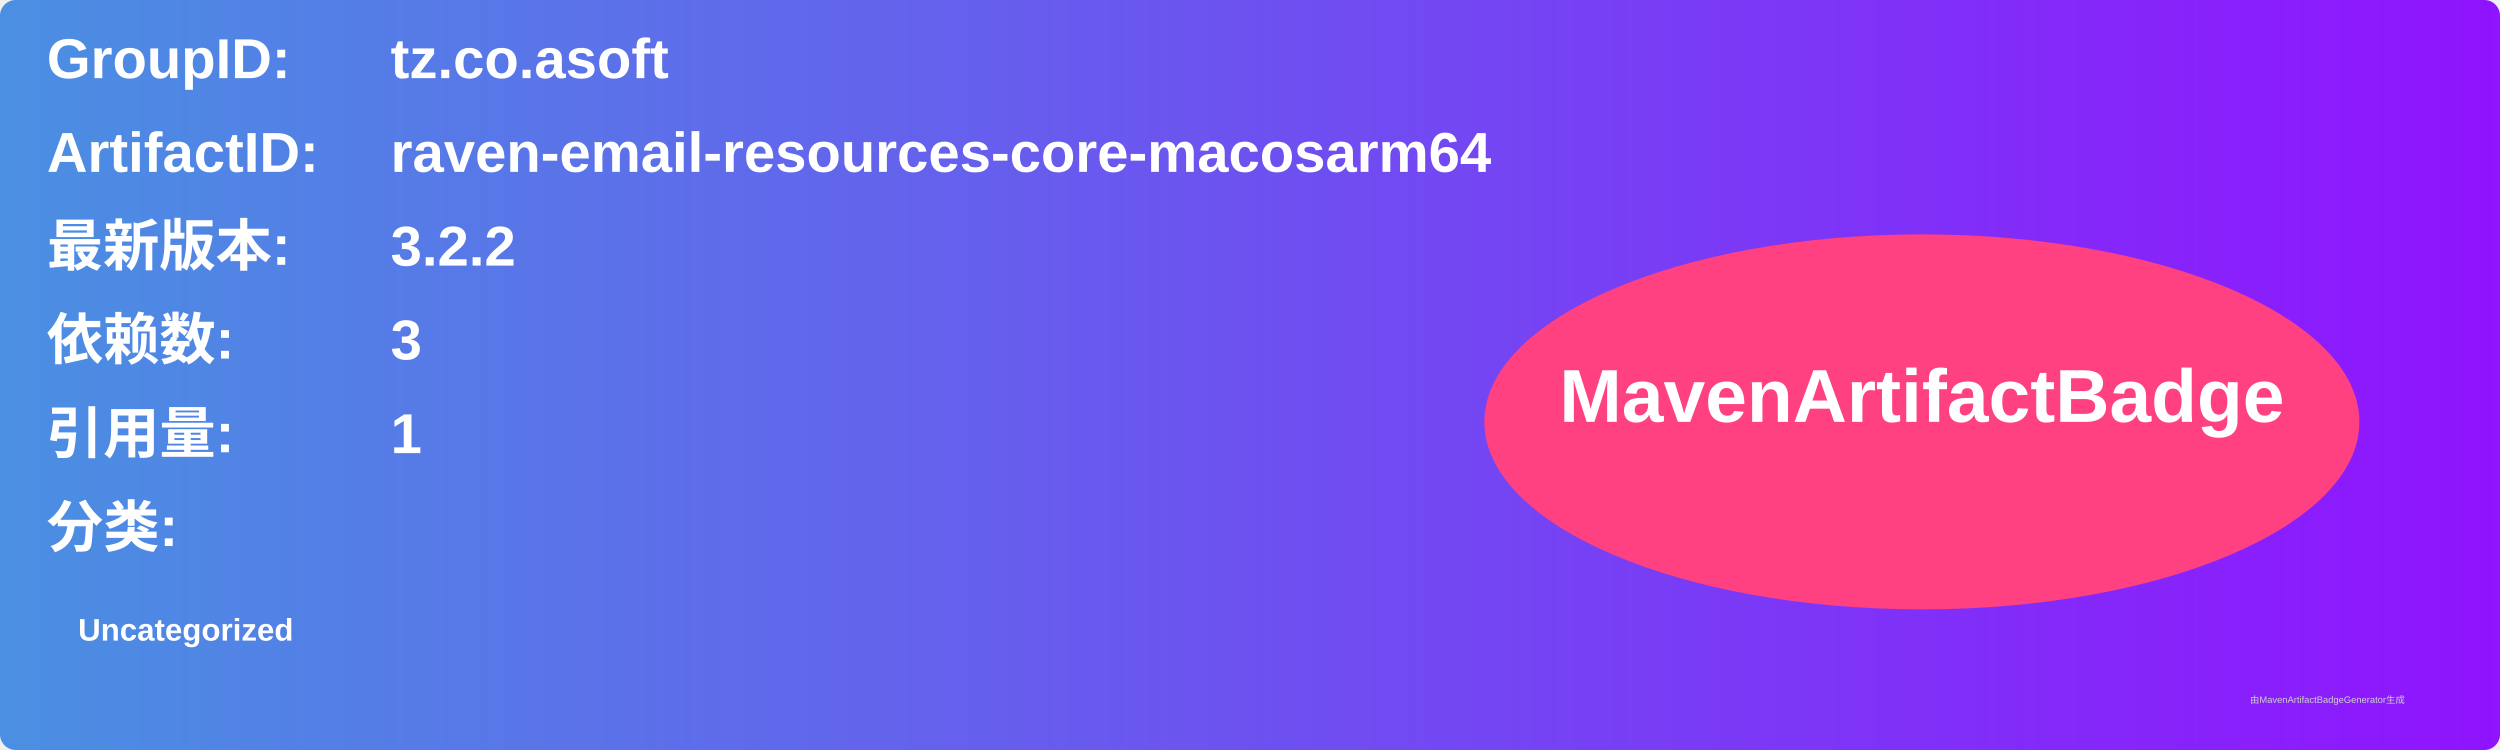
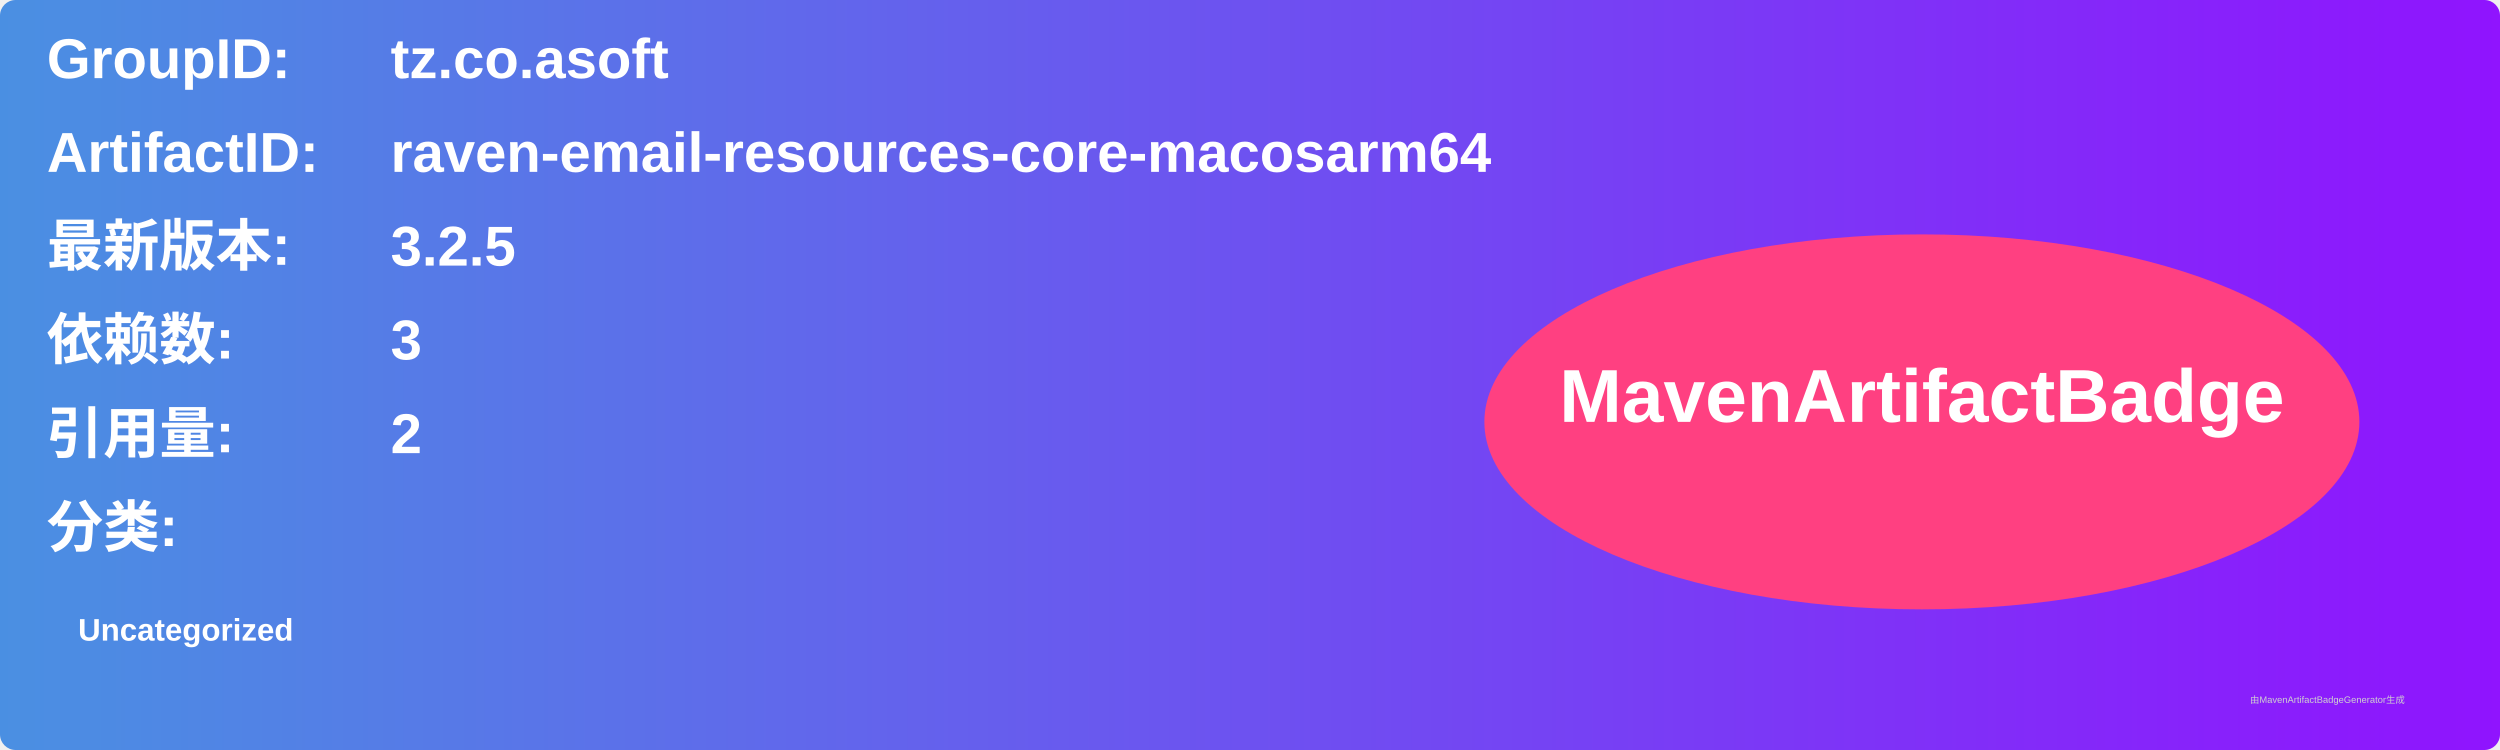
<svg xmlns="http://www.w3.org/2000/svg" width="800" height="240" viewBox="0 0 800 240">
  <linearGradient id="grad" x1="0%" y1="0%" x2="100%" y2="0%">
    <stop offset="0%" stop-color="#4a90e2" />
    <stop offset="100%" stop-color="#9013fe" />
  </linearGradient>
  <rect width="100%" height="100%" rx="5" ry="5" fill="url(#grad)" />
  <g transform="translate(15, 15)">
    <text x="0" y="10" font-family="Arial" font-size="18" fill="white" font-weight="bold" width="260">GroupID:</text>
    <text x="110" y="10" font-family="Arial" font-size="18" fill="white" font-weight="bold" width="460">tz.co.asoft</text>
    <text x="0" y="40" font-family="Arial" font-size="18" fill="white" font-weight="bold" width="260">ArtifactID:</text>
    <text x="110" y="40" font-family="Arial" font-size="18" fill="white" font-weight="bold" width="460">raven-email-resources-core-macosarm64</text>
    <text x="0" y="70" font-family="Arial" font-size="18" fill="white" font-weight="bold">最新版本:</text>
    <text x="110" y="70" font-family="Arial" font-size="18" fill="white" font-weight="bold">
-       <tspan font-weight="bold">3.2.2</tspan>
+       <tspan font-weight="bold">3.2.5</tspan>
    </text>
    <text x="0" y="100" font-family="Arial" font-size="18" fill="white" font-weight="bold">依赖数: </text>
    <text x="110" y="100" font-family="Arial" font-size="18" fill="white">
      <tspan font-weight="bold">3</tspan>
    </text>
    <text x="0" y="130" font-family="Arial" font-size="18" fill="white" font-weight="bold">引用量: </text>
    <text x="110" y="130" font-family="Arial" font-size="18" fill="white">
-       <tspan font-weight="bold">1</tspan>
+       <tspan font-weight="bold">2</tspan>
    </text>
    <text x="0" y="160" font-family="Arial" font-size="18" fill="white" font-weight="bold">分类:</text>
    <text x="10" y="190" font-family="Arial" font-size="10" fill="white">
      <tspan font-weight="bold">Uncategorized</tspan>
    </text>
    <ellipse cx="600" cy="120" rx="140" ry="60" fill="#ff4081" />
    <text x="600" y="120" text-anchor="middle" font-family="Arial" font-size="24" fill="white" font-weight="bold">MavenArtifactBadge</text>
  </g>
  <text x="720" y="225" font-family="Arial" font-size="3" fill="#d0d0d0">由MavenArtifactBadgeGenerator生成</text>
</svg>
